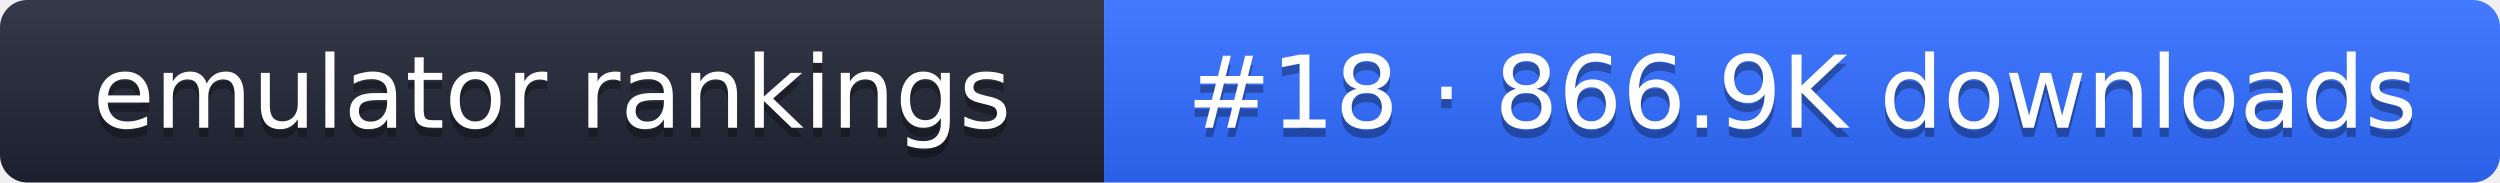
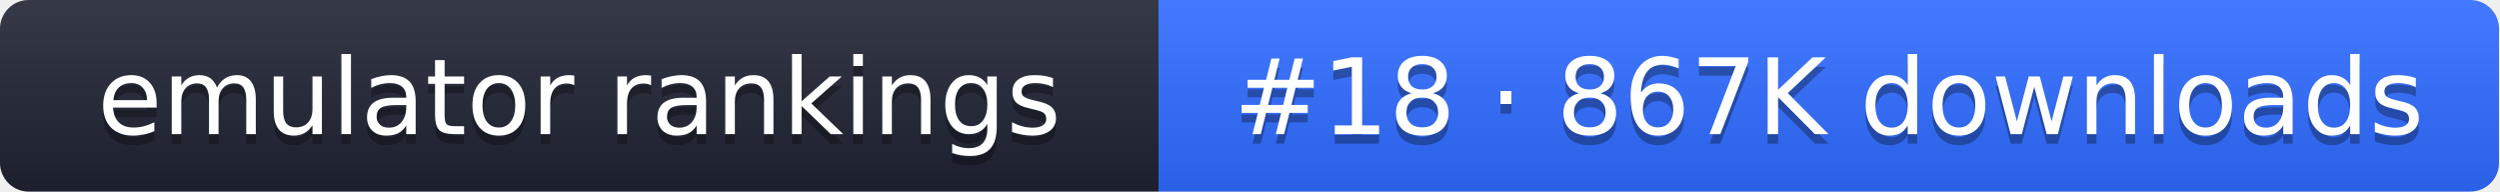
- <svg xmlns="http://www.w3.org/2000/svg" width="274" height="20" role="img" aria-label="emulator rankings: #18 · 866.9K downloads">
+ <svg xmlns="http://www.w3.org/2000/svg" width="261" height="20" role="img" aria-label="emulator rankings: #18 · 867K downloads">
  <linearGradient id="g" x2="0" y2="100%">
    <stop offset="0" stop-color="#fff" stop-opacity=".1" />
    <stop offset="1" stop-opacity=".1" />
  </linearGradient>
  <clipPath id="r">
-     <rect width="274" height="20" rx="3" fill="#fff" />
+     <rect width="261" height="20" rx="3" fill="#fff" />
  </clipPath>
  <g clip-path="url(#r)">
    <rect width="121" height="20" fill="#1f2433" />
-     <rect x="121" width="153" height="20" fill="#2f6bff" />
-     <rect width="274" height="20" fill="url(#g)" />
+     <rect x="121" width="140" height="20" fill="#2f6bff" />
+     <rect width="261" height="20" fill="url(#g)" />
  </g>
  <g fill="#fff" text-anchor="middle" font-family="Verdana,DejaVu Sans,sans-serif" font-size="11">
    <text x="60.5" y="15" fill="#010101" fill-opacity=".3">emulator rankings</text>
    <text x="60.5" y="14">emulator rankings</text>
-     <text x="197.5" y="15" fill="#010101" fill-opacity=".3">#18 · 866.9K downloads</text>
-     <text x="197.5" y="14">#18 · 866.9K downloads</text>
+     <text x="191" y="15" fill="#010101" fill-opacity=".3">#18 · 867K downloads</text>
+     <text x="191" y="14">#18 · 867K downloads</text>
  </g>
</svg>
